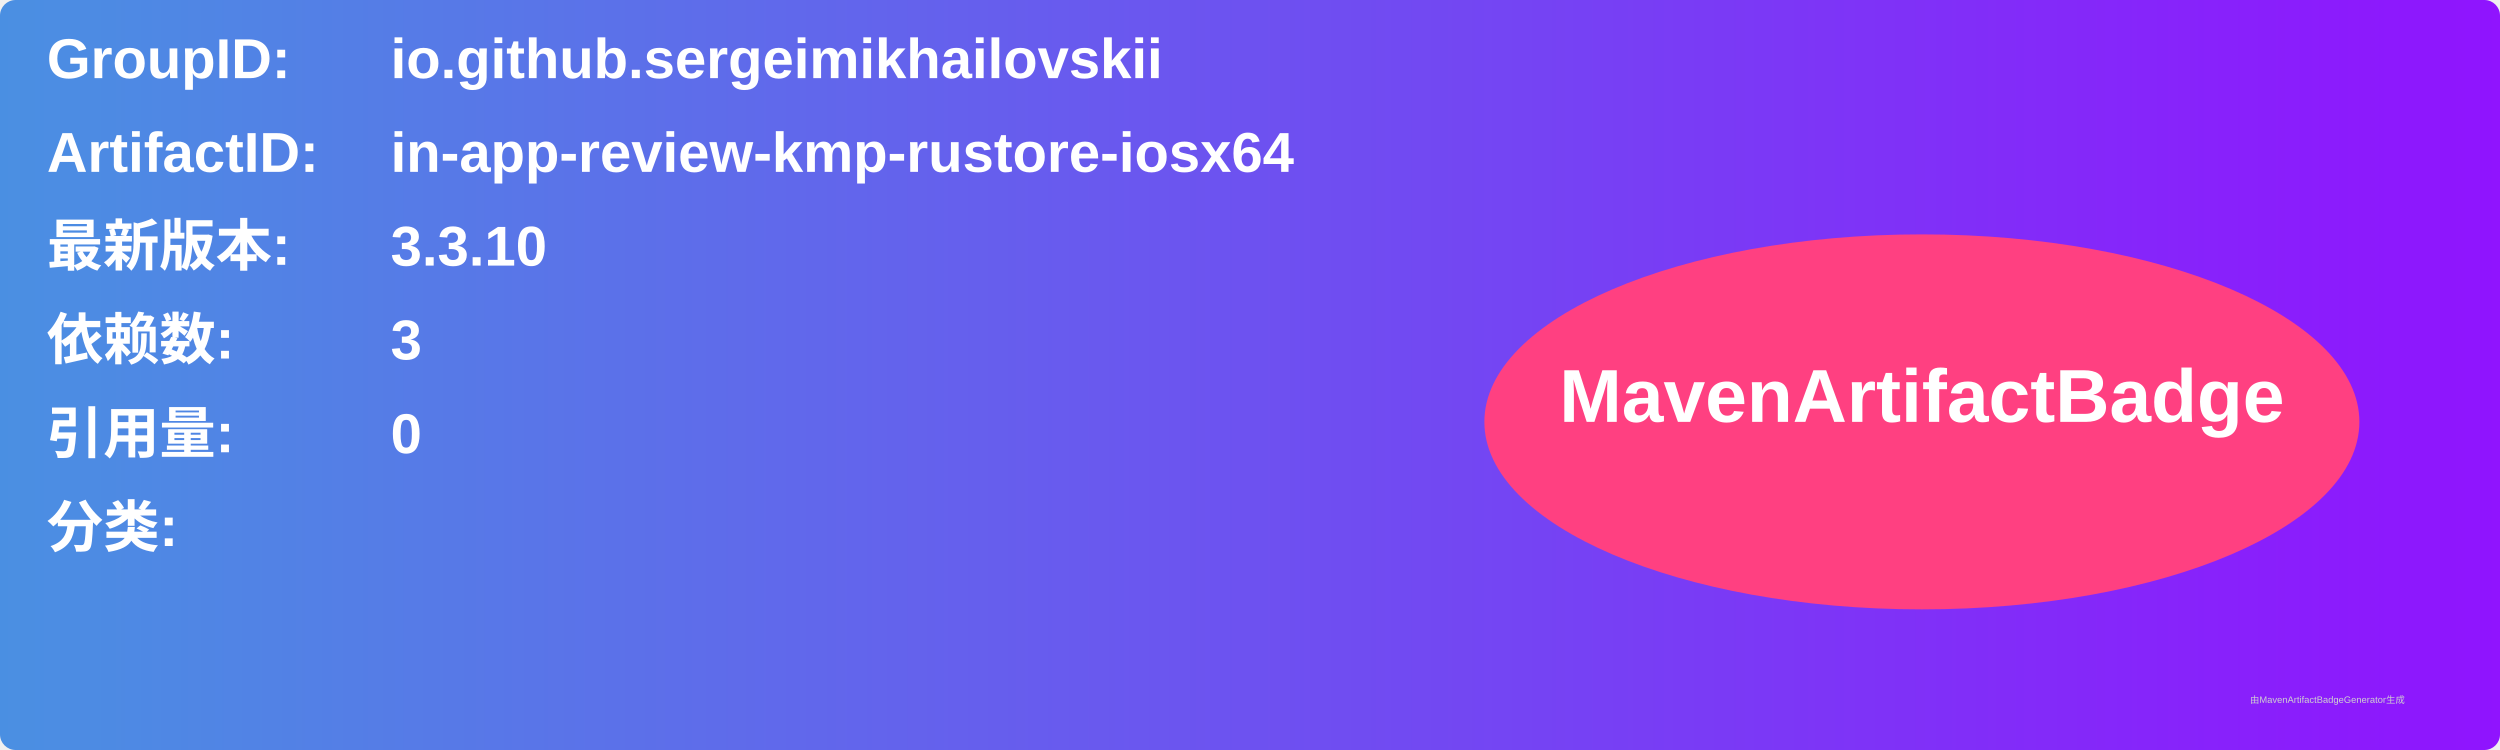
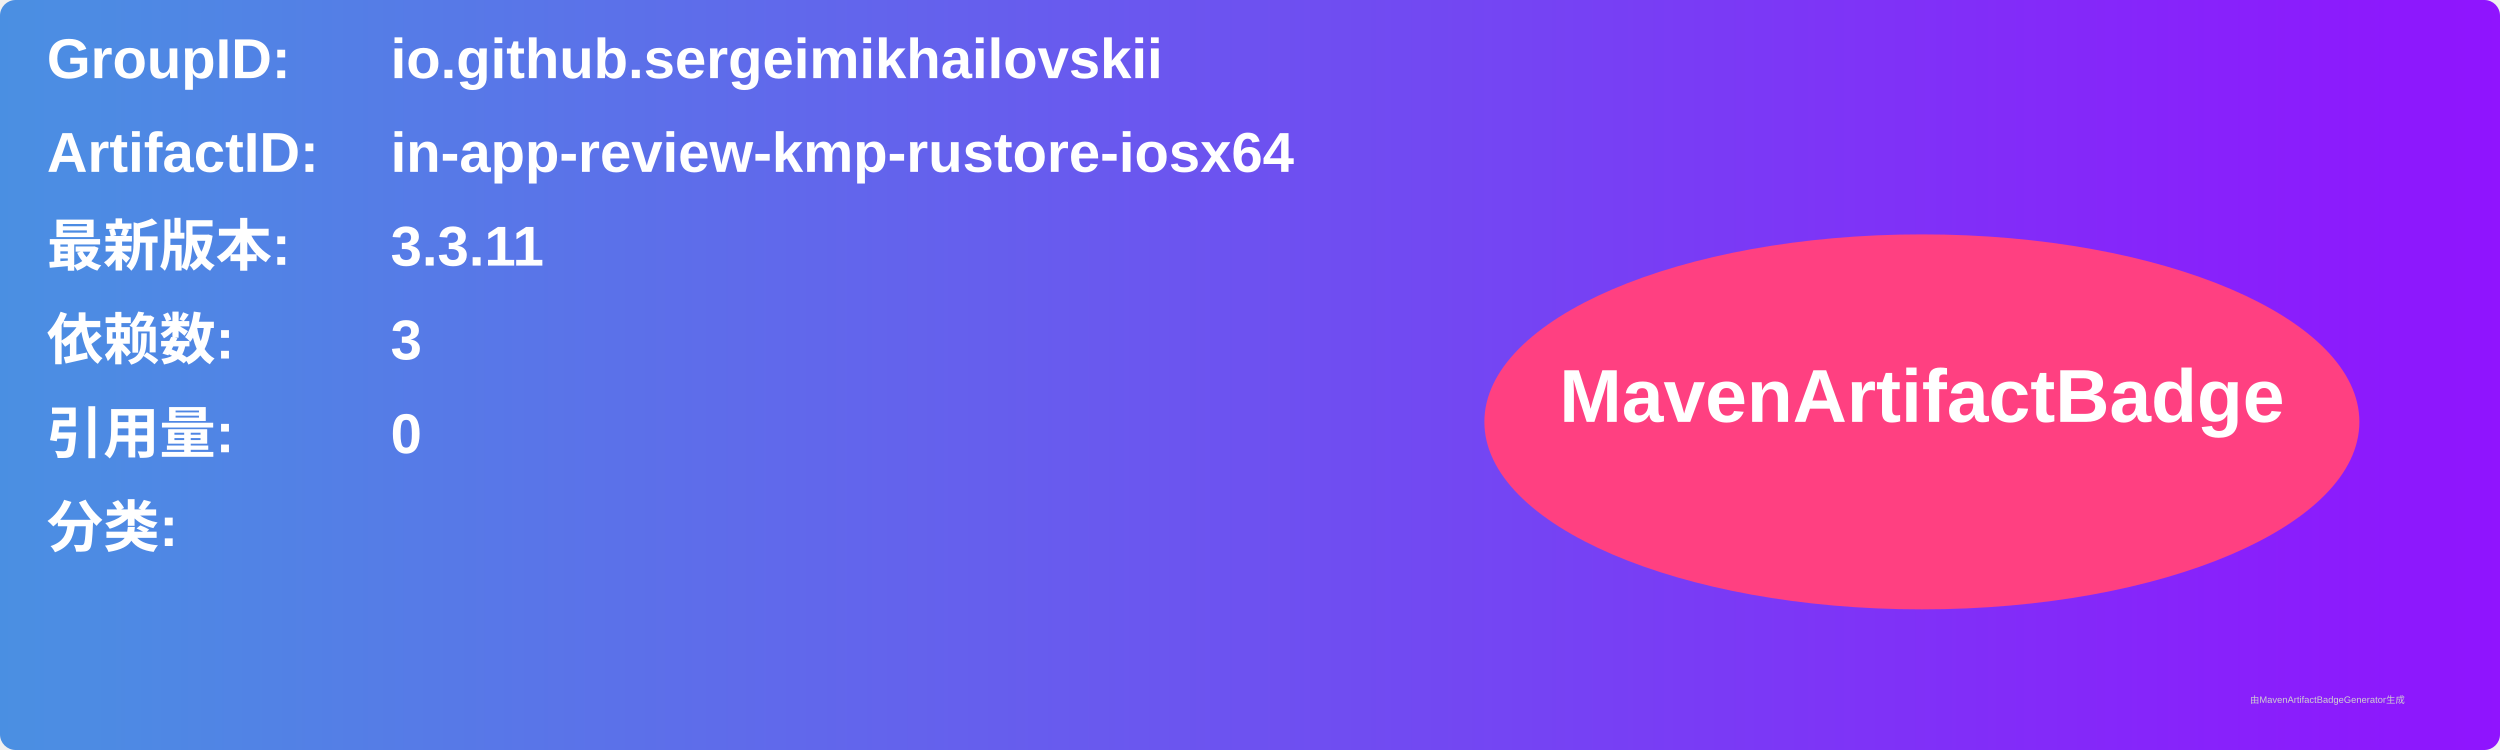
<svg xmlns="http://www.w3.org/2000/svg" width="800" height="240" viewBox="0 0 800 240">
  <linearGradient id="grad" x1="0%" y1="0%" x2="100%" y2="0%">
    <stop offset="0%" stop-color="#4a90e2" />
    <stop offset="100%" stop-color="#9013fe" />
  </linearGradient>
  <rect width="100%" height="100%" rx="5" ry="5" fill="url(#grad)" />
  <g transform="translate(15, 15)">
    <text x="0" y="10" font-family="Arial" font-size="18" fill="white" font-weight="bold" width="260">GroupID:</text>
    <text x="110" y="10" font-family="Arial" font-size="18" fill="white" font-weight="bold" width="460">io.github.sergeimikhailovskii</text>
    <text x="0" y="40" font-family="Arial" font-size="18" fill="white" font-weight="bold" width="260">ArtifactID:</text>
    <text x="110" y="40" font-family="Arial" font-size="18" fill="white" font-weight="bold" width="460">in-app-review-kmp-rustore-iosx64</text>
    <text x="0" y="70" font-family="Arial" font-size="18" fill="white" font-weight="bold">最新版本:</text>
    <text x="110" y="70" font-family="Arial" font-size="18" fill="white" font-weight="bold">
-       <tspan font-weight="bold">3.3.10</tspan>
+       <tspan font-weight="bold">3.3.11</tspan>
    </text>
    <text x="0" y="100" font-family="Arial" font-size="18" fill="white" font-weight="bold">依赖数: </text>
    <text x="110" y="100" font-family="Arial" font-size="18" fill="white">
      <tspan font-weight="bold">3</tspan>
    </text>
    <text x="0" y="130" font-family="Arial" font-size="18" fill="white" font-weight="bold">引用量: </text>
    <text x="110" y="130" font-family="Arial" font-size="18" fill="white">
      <tspan font-weight="bold">0</tspan>
    </text>
    <text x="0" y="160" font-family="Arial" font-size="18" fill="white" font-weight="bold">分类:</text>
    <text x="10" y="190" font-family="Arial" font-size="10" fill="white">
      <tspan font-weight="bold" />
    </text>
    <ellipse cx="600" cy="120" rx="140" ry="60" fill="#ff4081" />
    <text x="600" y="120" text-anchor="middle" font-family="Arial" font-size="24" fill="white" font-weight="bold">MavenArtifactBadge</text>
  </g>
  <text x="720" y="225" font-family="Arial" font-size="3" fill="#d0d0d0">由MavenArtifactBadgeGenerator生成</text>
</svg>
